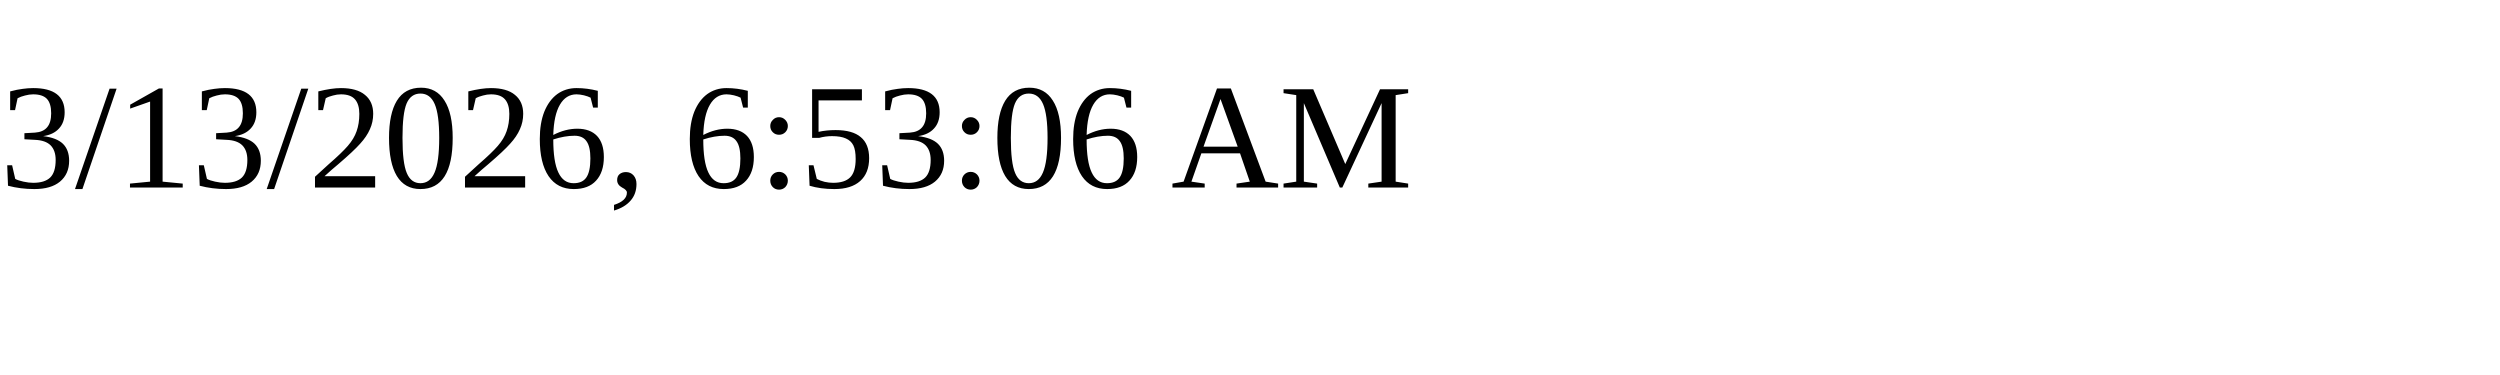
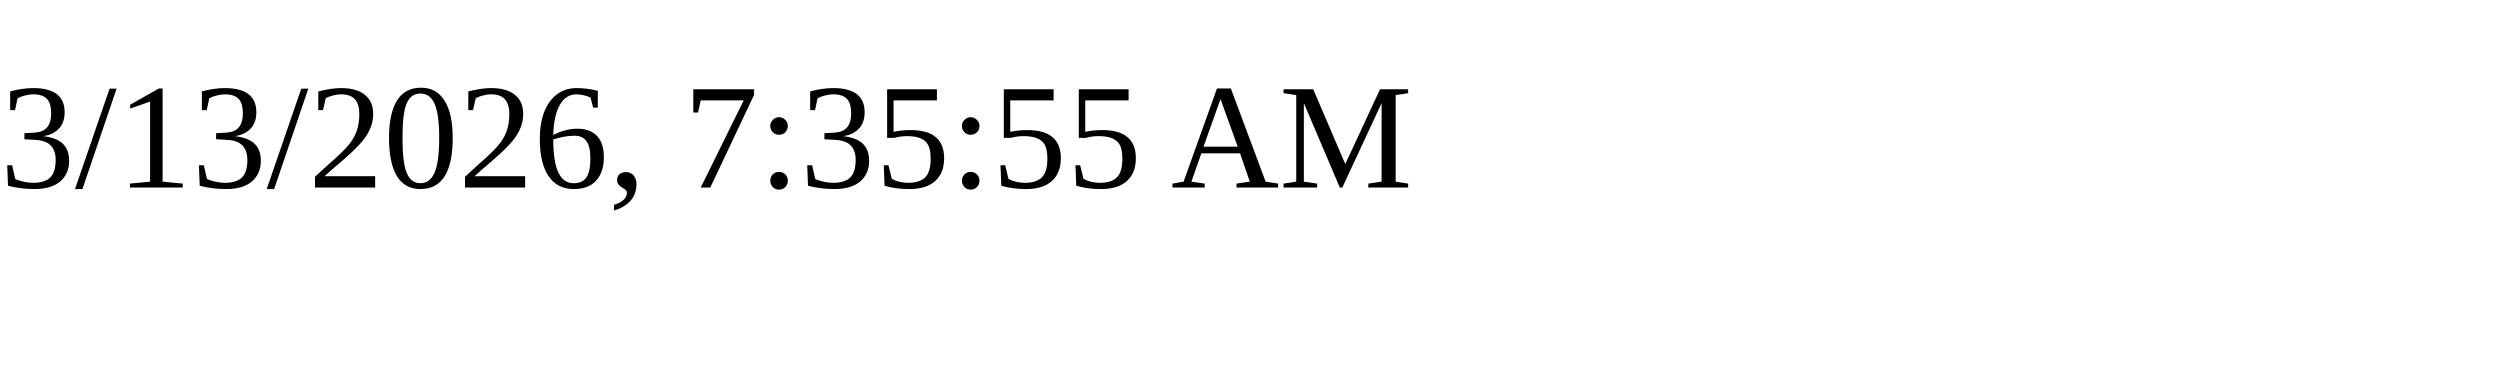
<svg xmlns="http://www.w3.org/2000/svg" height="30" width="200">
-   <text x="0" y="15">3/13/2026, 6:53:06 AM</text>
+   <text x="0" y="15">3/13/2026, 7:35:55 AM</text>
</svg>
